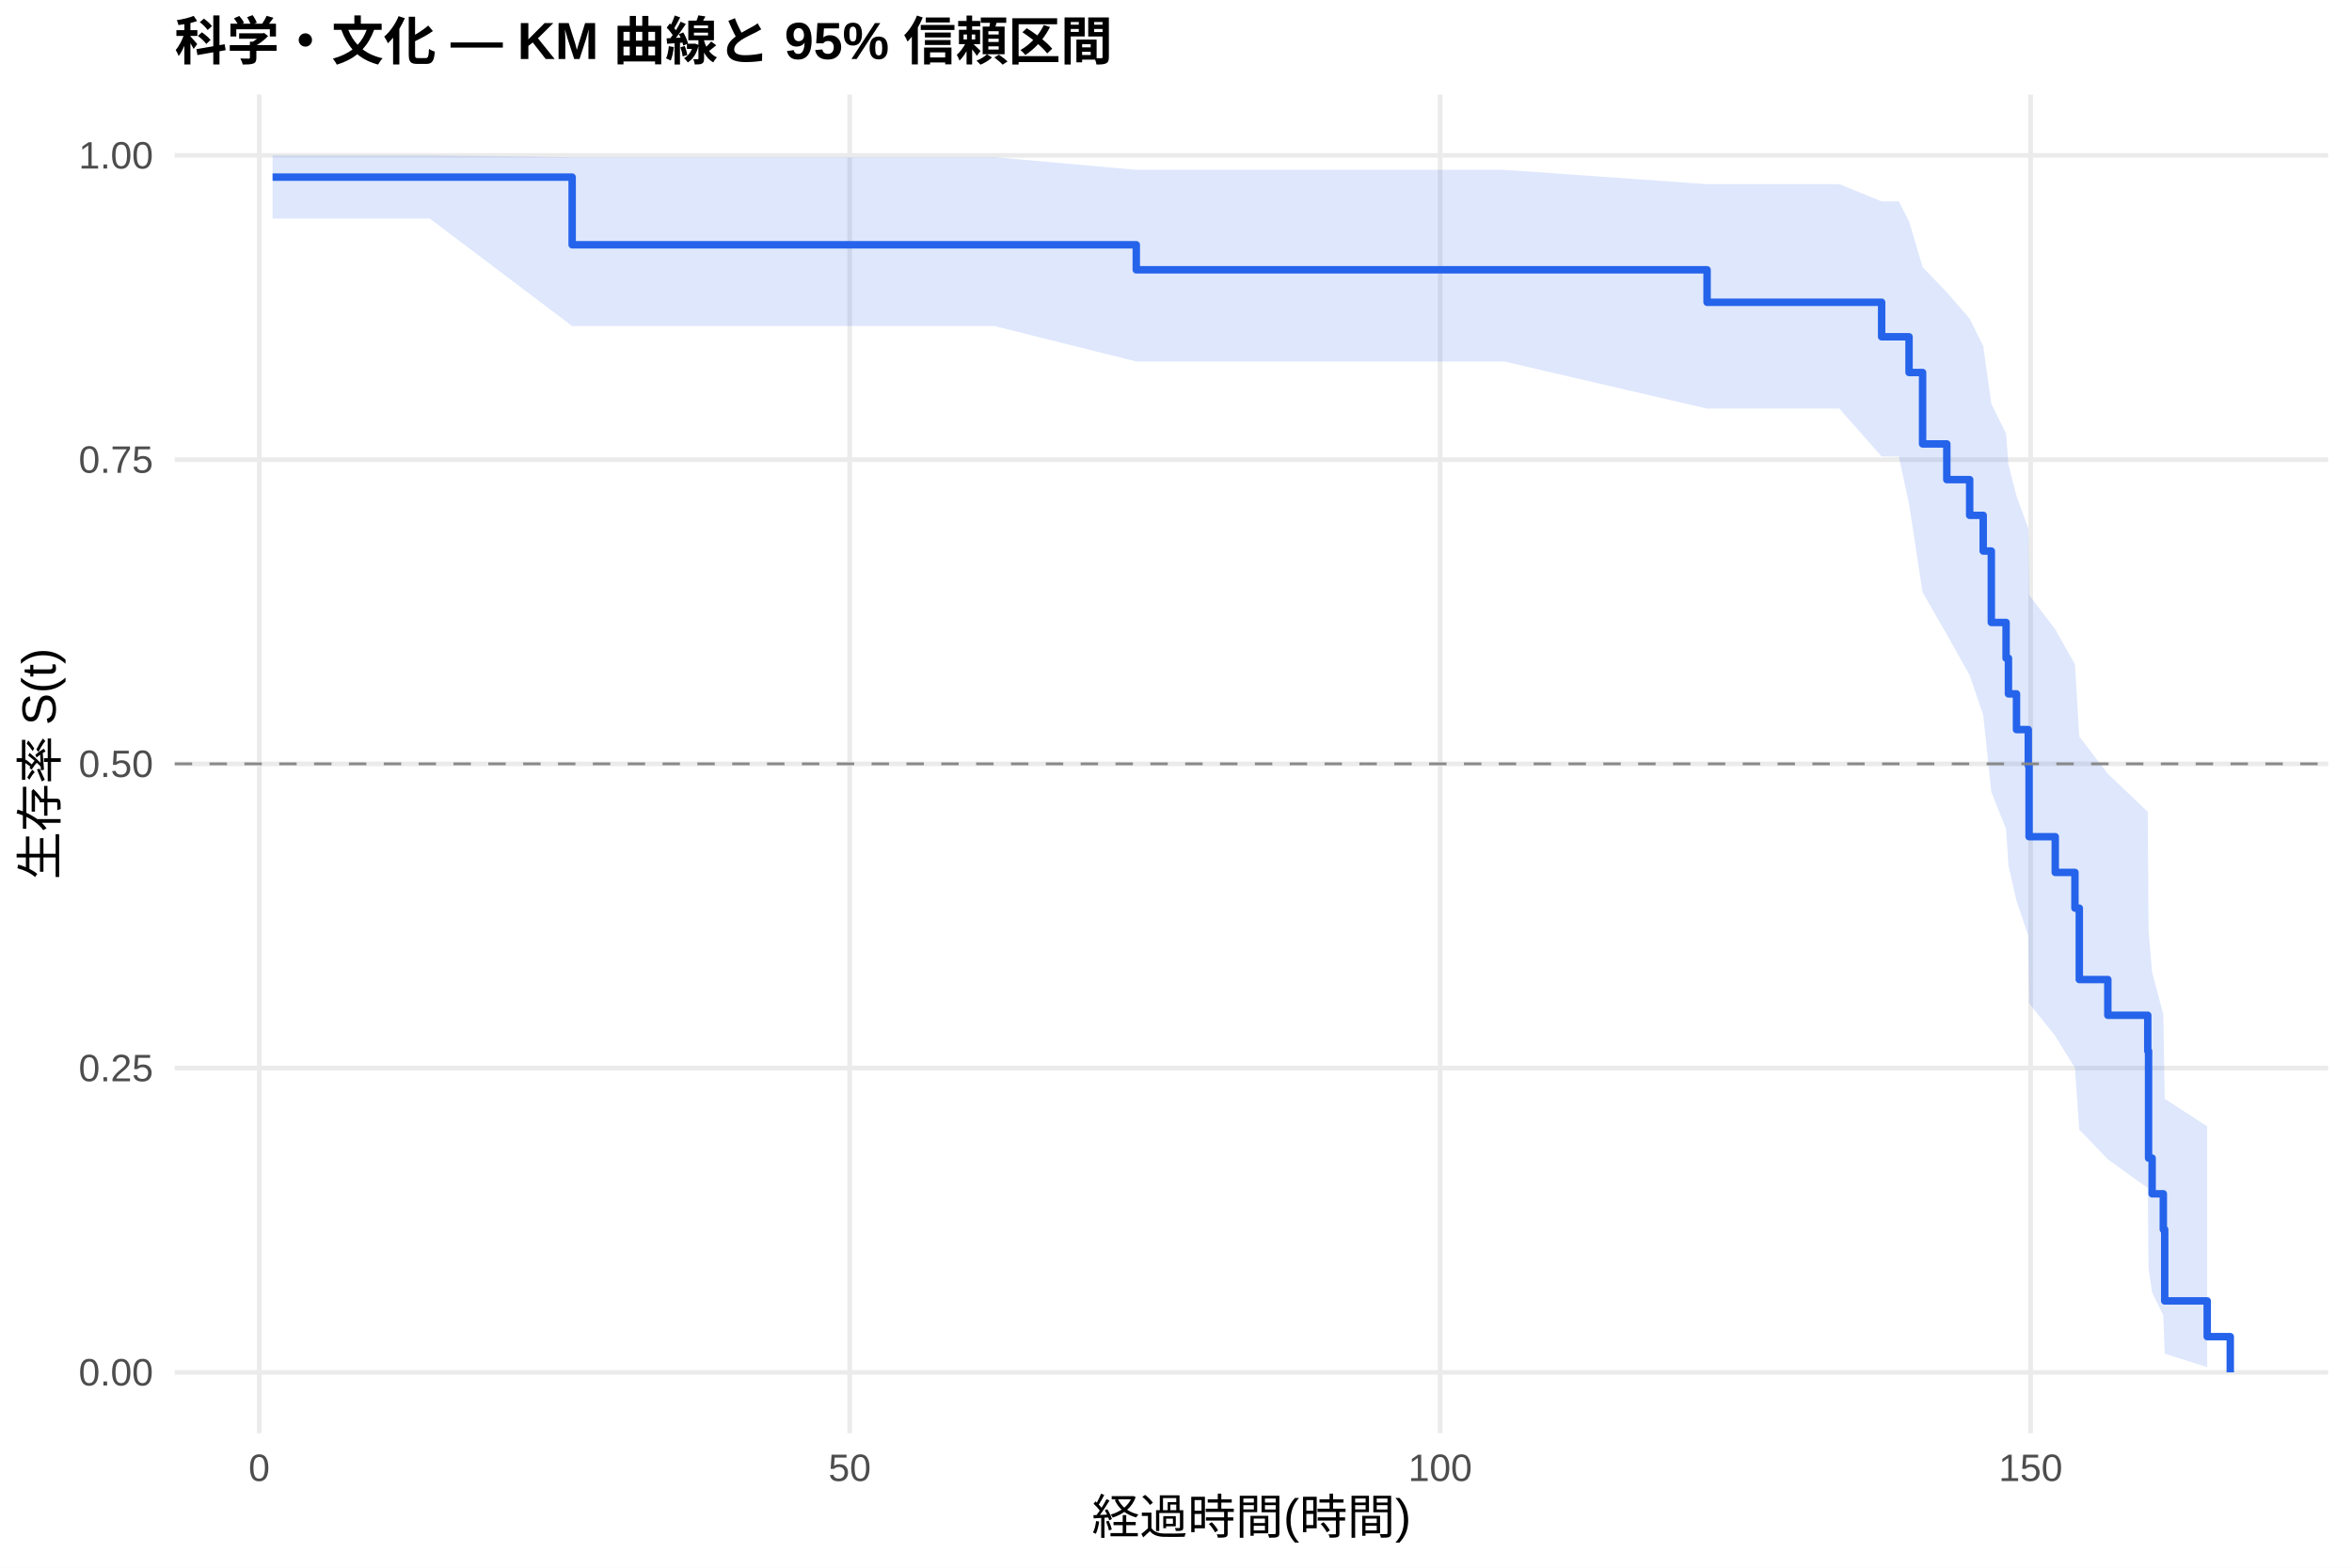
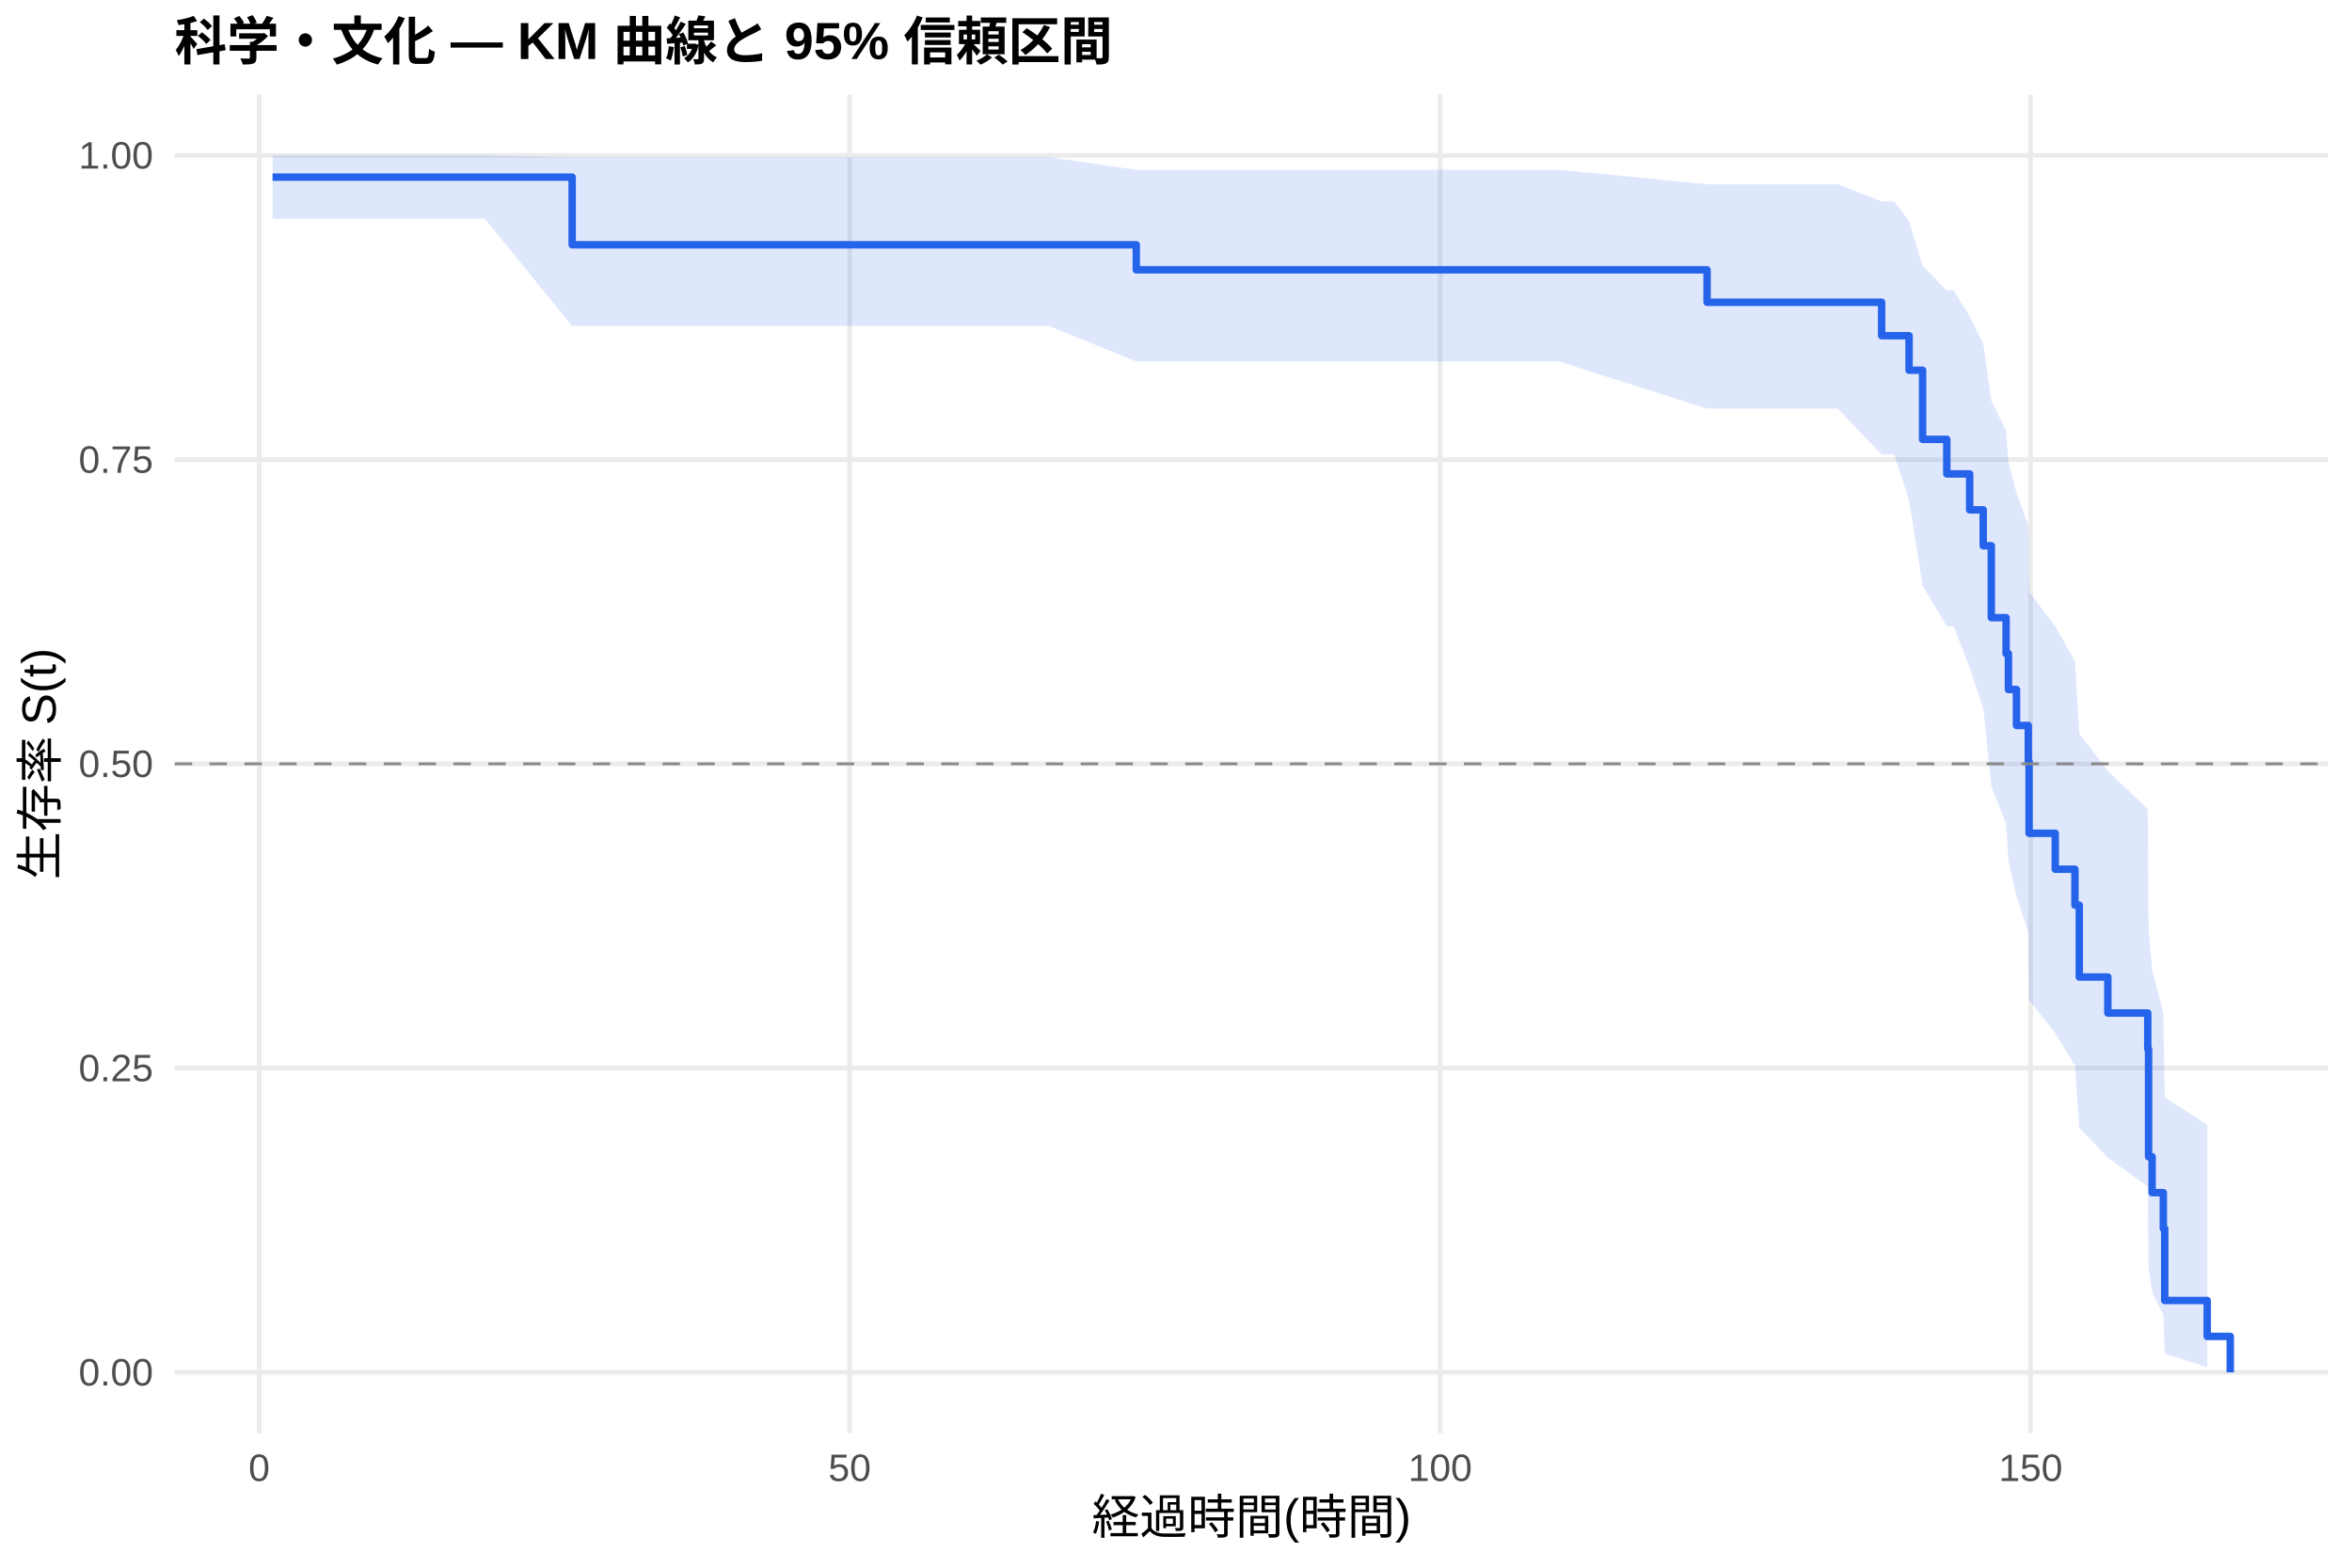
<svg xmlns="http://www.w3.org/2000/svg" width="540.00pt" height="360.00pt" viewBox="0 0 540.00 360.00">
  <g class="svglite">
    <defs>
      <style type="text/css">
    .svglite line, .svglite polyline, .svglite polygon, .svglite path, .svglite rect, .svglite circle {
      fill: none;
      stroke: #000000;
      stroke-linecap: round;
      stroke-linejoin: round;
      stroke-miterlimit: 10.00;
    }
    .svglite text {
      white-space: pre;
    }
    .svglite g.glyphgroup path {
      fill: inherit;
      stroke: none;
    }
  </style>
    </defs>
    <rect width="100%" height="100%" style="stroke: none; fill: #FFFFFF;" />
    <defs>
      <clipPath id="cpMC4wMHw1NDAuMDB8MC4wMHwzNjAuMDA=">
        <rect x="0.00" y="0.00" width="540.00" height="360.00" />
      </clipPath>
    </defs>
    <g clip-path="url(#cpMC4wMHw1NDAuMDB8MC4wMHwzNjAuMDA=)">
      <rect x="0" y="0.00" width="540.00" height="360.00" style="stroke-width: 1.07; stroke: none; fill: #FFFFFF;" />
    </g>
    <defs>
      <clipPath id="cpNDAuMTF8NTM0LjUyfDIxLjcxfDMyOS4xMg==">
        <rect x="40.11" y="21.71" width="494.41" height="307.41" />
      </clipPath>
    </defs>
    <g clip-path="url(#cpNDAuMTF8NTM0LjUyfDIxLjcxfDMyOS4xMg==)">
      <polyline points="40.11,315.14 534.52,315.14 " style="stroke-width: 1.07; stroke: #EBEBEB; stroke-linecap: butt;" />
      <polyline points="40.11,245.28 534.52,245.28 " style="stroke-width: 1.07; stroke: #EBEBEB; stroke-linecap: butt;" />
      <polyline points="40.11,175.41 534.52,175.41 " style="stroke-width: 1.07; stroke: #EBEBEB; stroke-linecap: butt;" />
      <polyline points="40.11,105.55 534.52,105.55 " style="stroke-width: 1.07; stroke: #EBEBEB; stroke-linecap: butt;" />
      <polyline points="40.11,35.68 534.52,35.68 " style="stroke-width: 1.07; stroke: #EBEBEB; stroke-linecap: butt;" />
      <polyline points="59.51,329.12 59.51,21.71 " style="stroke-width: 1.07; stroke: #EBEBEB; stroke-linecap: butt;" />
      <polyline points="195.08,329.12 195.08,21.71 " style="stroke-width: 1.07; stroke: #EBEBEB; stroke-linecap: butt;" />
      <polyline points="330.65,329.12 330.65,21.71 " style="stroke-width: 1.07; stroke: #EBEBEB; stroke-linecap: butt;" />
      <polyline points="466.22,329.12 466.22,21.71 " style="stroke-width: 1.07; stroke: #EBEBEB; stroke-linecap: butt;" />
-       <polygon points="62.58,35.68 72.30,35.68 98.69,35.68 131.36,36.10 164.76,36.10 177.46,36.10 228.30,36.10 260.88,39.00 268.88,39.00 280.08,39.00 293.01,39.00 307.52,39.00 325.32,39.00 345.34,39.00 391.93,42.29 409.33,42.29 422.30,42.29 432.01,46.25 435.95,46.25 438.30,50.82 441.41,61.34 446.97,67.12 452.22,73.17 455.33,79.46 457.19,92.69 460.58,99.59 461.12,106.67 462.97,113.91 465.68,121.33 465.86,136.63 471.87,144.52 476.39,152.56 477.39,169.15 483.94,177.69 493.11,186.42 493.29,213.75 494.11,223.27 496.68,232.99 497.00,252.33 506.76,258.66 506.76,313.95 497.00,310.86 496.68,302.05 494.11,296.84 493.29,291.27 493.11,272.83 483.94,266.22 477.39,259.41 476.39,245.24 471.87,237.90 465.86,230.39 465.68,214.88 462.97,206.87 461.12,198.70 460.58,190.36 457.19,181.84 455.33,164.21 452.22,155.07 446.97,145.69 441.41,136.04 438.30,115.69 435.95,104.83 432.01,104.83 422.30,93.83 409.33,93.83 391.93,93.83 345.34,83.01 325.32,83.01 307.52,83.01 293.01,83.01 280.08,83.01 268.88,83.01 260.88,83.01 228.30,74.87 177.46,74.87 164.76,74.87 131.36,74.87 98.69,50.20 72.30,50.20 62.58,50.20 " style="stroke-width: 0.00; stroke: none; stroke-linecap: butt; fill: #2563EB; fill-opacity: 0.15;" />
-       <polyline points="62.58,35.68 72.30,35.68 98.69,35.68 131.36,36.10 164.76,36.10 177.46,36.10 228.30,36.10 260.88,39.00 268.88,39.00 280.08,39.00 293.01,39.00 307.52,39.00 325.32,39.00 345.34,39.00 391.93,42.29 409.33,42.29 422.30,42.29 432.01,46.25 435.95,46.25 438.30,50.82 441.41,61.34 446.97,67.12 452.22,73.17 455.33,79.46 457.19,92.69 460.58,99.59 461.12,106.67 462.97,113.91 465.68,121.33 465.86,136.63 471.87,144.52 476.39,152.56 477.39,169.15 483.94,177.69 493.11,186.42 493.29,213.75 494.11,223.27 496.68,232.99 497.00,252.33 506.76,258.66 " style="stroke-width: 1.07; stroke: none; stroke-linecap: butt;" />
-       <polyline points="506.76,313.95 497.00,310.86 496.68,302.05 494.11,296.84 493.29,291.27 493.11,272.83 483.94,266.22 477.39,259.41 476.39,245.24 471.87,237.90 465.86,230.39 465.68,214.88 462.97,206.87 461.12,198.70 460.58,190.36 457.19,181.84 455.33,164.21 452.22,155.07 446.97,145.69 441.41,136.04 438.30,115.69 435.95,104.83 432.01,104.83 422.30,93.83 409.33,93.83 391.93,93.83 345.34,83.01 325.32,83.01 307.52,83.01 293.01,83.01 280.08,83.01 268.88,83.01 260.88,83.01 228.30,74.87 177.46,74.87 164.76,74.87 131.36,74.87 98.69,50.20 72.30,50.20 62.58,50.20 " style="stroke-width: 1.07; stroke: none; stroke-linecap: butt;" />
-       <polyline points="62.58,40.67 72.30,40.67 72.30,40.67 98.69,40.67 98.69,40.67 131.36,40.67 131.36,56.21 164.76,56.21 164.76,56.21 177.46,56.21 177.46,56.21 228.30,56.21 228.30,56.21 260.88,56.21 260.88,61.96 268.88,61.96 268.88,61.96 280.08,61.96 280.08,61.96 293.01,61.96 293.01,61.96 307.52,61.96 307.52,61.96 325.32,61.96 325.32,61.96 345.34,61.96 345.34,61.96 391.93,61.96 391.93,69.41 409.33,69.41 409.33,69.41 422.30,69.41 422.30,69.41 432.01,69.41 432.01,77.34 435.95,77.34 435.95,77.34 438.30,77.34 438.30,85.54 441.41,85.54 441.41,101.94 446.97,101.94 446.97,110.14 452.22,110.14 452.22,118.34 455.33,118.34 455.33,126.54 457.19,126.54 457.19,142.94 460.58,142.94 460.58,151.14 461.12,151.14 461.12,159.34 462.97,159.34 462.97,167.54 465.68,167.54 465.68,175.74 465.86,175.74 465.86,192.14 471.87,192.14 471.87,200.34 476.39,200.34 476.39,208.54 477.39,208.54 477.39,224.94 483.94,224.94 483.94,233.14 493.11,233.14 493.11,241.34 493.29,241.34 493.29,265.94 494.11,265.94 494.11,274.14 496.68,274.14 496.68,282.34 497.00,282.34 497.00,298.74 506.76,298.74 506.76,306.94 512.05,306.94 512.05,315.14 " style="stroke-width: 1.71; stroke: #2563EB; stroke-linecap: butt;" />
+       <polygon points="62.58,35.68 84.91,35.68 111.30,35.68 131.36,36.10 177.37,36.10 190.07,36.10 240.90,36.10 260.88,39.00 281.49,39.00 292.69,39.00 305.62,39.00 320.12,39.00 337.93,39.00 357.95,39.00 391.93,42.29 421.94,42.29 432.01,46.26 434.91,46.26 438.30,50.78 441.41,61.07 446.97,66.70 448.55,66.70 452.22,72.67 455.33,78.90 457.19,92.04 460.58,98.91 461.12,105.97 462.97,113.20 465.68,120.61 465.86,135.91 471.87,143.81 476.39,151.87 477.39,168.48 483.94,177.05 493.11,185.80 493.29,213.22 494.11,222.78 496.68,232.54 497.00,251.97 506.76,258.32 506.76,313.94 497.00,310.83 496.68,301.95 494.11,296.71 493.29,291.09 493.11,272.49 483.94,265.82 477.39,258.95 476.39,244.65 471.87,237.23 465.86,229.65 465.68,213.97 462.97,205.87 461.12,197.60 460.58,189.16 457.19,180.52 455.33,162.64 452.22,153.36 448.55,143.82 446.97,143.82 441.41,134.47 438.30,114.83 434.91,104.38 432.01,104.38 421.94,93.83 391.93,93.83 357.95,83.01 337.93,83.01 320.12,83.01 305.62,83.01 292.69,83.01 281.49,83.01 260.88,83.01 240.90,74.87 190.07,74.87 177.37,74.87 131.36,74.87 111.30,50.20 84.91,50.20 62.58,50.20 " style="stroke-width: 0.00; stroke: none; stroke-linecap: butt; fill: #2563EB; fill-opacity: 0.15;" />
+       <polyline points="62.58,35.68 84.91,35.68 111.30,35.68 131.36,36.10 177.37,36.10 190.07,36.10 240.90,36.10 260.88,39.00 281.49,39.00 292.69,39.00 305.62,39.00 320.12,39.00 337.93,39.00 357.95,39.00 391.93,42.29 421.94,42.29 432.01,46.26 434.91,46.26 438.30,50.78 441.41,61.07 446.97,66.70 448.55,66.70 452.22,72.67 455.33,78.90 457.19,92.04 460.58,98.91 461.12,105.97 462.97,113.20 465.68,120.61 465.86,135.91 471.87,143.81 476.39,151.87 477.39,168.48 483.94,177.05 493.11,185.80 493.29,213.22 494.11,222.78 496.68,232.54 497.00,251.97 506.76,258.32 " style="stroke-width: 1.07; stroke: none; stroke-linecap: butt;" />
+       <polyline points="506.76,313.94 497.00,310.83 496.68,301.95 494.11,296.71 493.29,291.09 493.11,272.49 483.94,265.82 477.39,258.95 476.39,244.65 471.87,237.23 465.86,229.65 465.68,213.97 462.97,205.87 461.12,197.60 460.58,189.16 457.19,180.52 455.33,162.64 452.22,153.36 448.55,143.82 446.97,143.82 441.41,134.47 438.30,114.83 434.91,104.38 432.01,104.38 421.94,93.83 391.93,93.83 357.95,83.01 337.93,83.01 320.12,83.01 305.62,83.01 292.69,83.01 281.49,83.01 260.88,83.01 240.90,74.87 190.07,74.87 177.37,74.87 131.36,74.87 111.30,50.20 84.91,50.20 62.58,50.20 " style="stroke-width: 1.07; stroke: none; stroke-linecap: butt;" />
+       <polyline points="62.58,40.67 84.91,40.67 84.91,40.67 111.30,40.67 111.30,40.67 131.36,40.67 131.36,56.21 177.37,56.21 177.37,56.21 190.07,56.21 190.07,56.21 240.90,56.21 240.90,56.21 260.88,56.21 260.88,61.96 281.49,61.96 281.49,61.96 292.69,61.96 292.69,61.96 305.62,61.96 305.62,61.96 320.12,61.96 320.12,61.96 337.93,61.96 337.93,61.96 357.95,61.96 357.95,61.96 391.93,61.96 391.93,69.41 421.94,69.41 421.94,69.41 432.01,69.41 432.01,77.09 434.91,77.09 434.91,77.09 438.30,77.09 438.30,85.02 441.41,85.02 441.41,100.89 446.97,100.89 446.97,108.83 448.55,108.83 448.55,108.83 452.22,108.83 452.22,117.08 455.33,117.08 455.33,125.33 457.19,125.33 457.19,141.84 460.58,141.84 460.58,150.09 461.12,150.09 461.12,158.34 462.97,158.34 462.97,166.60 465.68,166.60 465.68,174.85 465.86,174.85 465.86,191.35 471.87,191.35 471.87,199.61 476.39,199.61 476.39,207.86 477.39,207.86 477.39,224.36 483.94,224.36 483.94,232.62 493.11,232.62 493.11,240.87 493.29,240.87 493.29,265.63 494.11,265.63 494.11,273.88 496.68,273.88 496.68,282.13 497.00,282.13 497.00,298.64 506.76,298.64 506.76,306.89 512.05,306.89 512.05,315.14 " style="stroke-width: 1.71; stroke: #2563EB; stroke-linecap: butt;" />
      <line x1="40.11" y1="175.41" x2="534.52" y2="175.41" style="stroke-width: 0.64; stroke: #888888; stroke-dasharray: 4.00,4.00; stroke-linecap: butt;" />
    </g>
    <g clip-path="url(#cpMC4wMHw1NDAuMDB8MC4wMHwzNjAuMDA=)">
      <text x="35.18" y="318.17" text-anchor="end" style="font-size: 8.80px;fill: #4D4D4D; font-family: &quot;Liberation Sans&quot;;" textLength="17.11px" lengthAdjust="spacingAndGlyphs">0.00</text>
      <text x="35.18" y="248.30" text-anchor="end" style="font-size: 8.80px;fill: #4D4D4D; font-family: &quot;Liberation Sans&quot;;" textLength="17.11px" lengthAdjust="spacingAndGlyphs">0.25</text>
      <text x="35.18" y="178.44" text-anchor="end" style="font-size: 8.80px;fill: #4D4D4D; font-family: &quot;Liberation Sans&quot;;" textLength="17.11px" lengthAdjust="spacingAndGlyphs">0.50</text>
      <text x="35.18" y="108.57" text-anchor="end" style="font-size: 8.80px;fill: #4D4D4D; font-family: &quot;Liberation Sans&quot;;" textLength="17.11px" lengthAdjust="spacingAndGlyphs">0.75</text>
      <text x="35.18" y="38.71" text-anchor="end" style="font-size: 8.80px;fill: #4D4D4D; font-family: &quot;Liberation Sans&quot;;" textLength="17.11px" lengthAdjust="spacingAndGlyphs">1.00</text>
      <text x="59.51" y="340.10" text-anchor="middle" style="font-size: 8.80px;fill: #4D4D4D; font-family: &quot;Liberation Sans&quot;;" textLength="4.89px" lengthAdjust="spacingAndGlyphs">0</text>
      <text x="195.08" y="340.10" text-anchor="middle" style="font-size: 8.80px;fill: #4D4D4D; font-family: &quot;Liberation Sans&quot;;" textLength="9.78px" lengthAdjust="spacingAndGlyphs">50</text>
      <text x="330.65" y="340.10" text-anchor="middle" style="font-size: 8.80px;fill: #4D4D4D; font-family: &quot;Liberation Sans&quot;;" textLength="14.67px" lengthAdjust="spacingAndGlyphs">100</text>
      <text x="466.22" y="340.10" text-anchor="middle" style="font-size: 8.80px;fill: #4D4D4D; font-family: &quot;Liberation Sans&quot;;" textLength="14.67px" lengthAdjust="spacingAndGlyphs">150</text>
      <text x="287.32" y="352.24" text-anchor="middle" style="font-size: 11.00px; font-family: &quot;Liberation Sans&quot;;" textLength="73.31px" lengthAdjust="spacingAndGlyphs">経過時間(時間)</text>
      <text transform="translate(13.05,175.41) rotate(-90)" text-anchor="middle" style="font-size: 11.00px; font-family: &quot;Liberation Sans&quot;;" textLength="53.78px" lengthAdjust="spacingAndGlyphs">生存率 S(t)</text>
      <text x="40.11" y="13.74" style="font-size: 12.00px; font-weight: bold; font-family: &quot;Liberation Sans&quot;;" textLength="215.33px" lengthAdjust="spacingAndGlyphs">科学・文化 — KM 曲線と 95% 信頼区間</text>
    </g>
  </g>
</svg>
